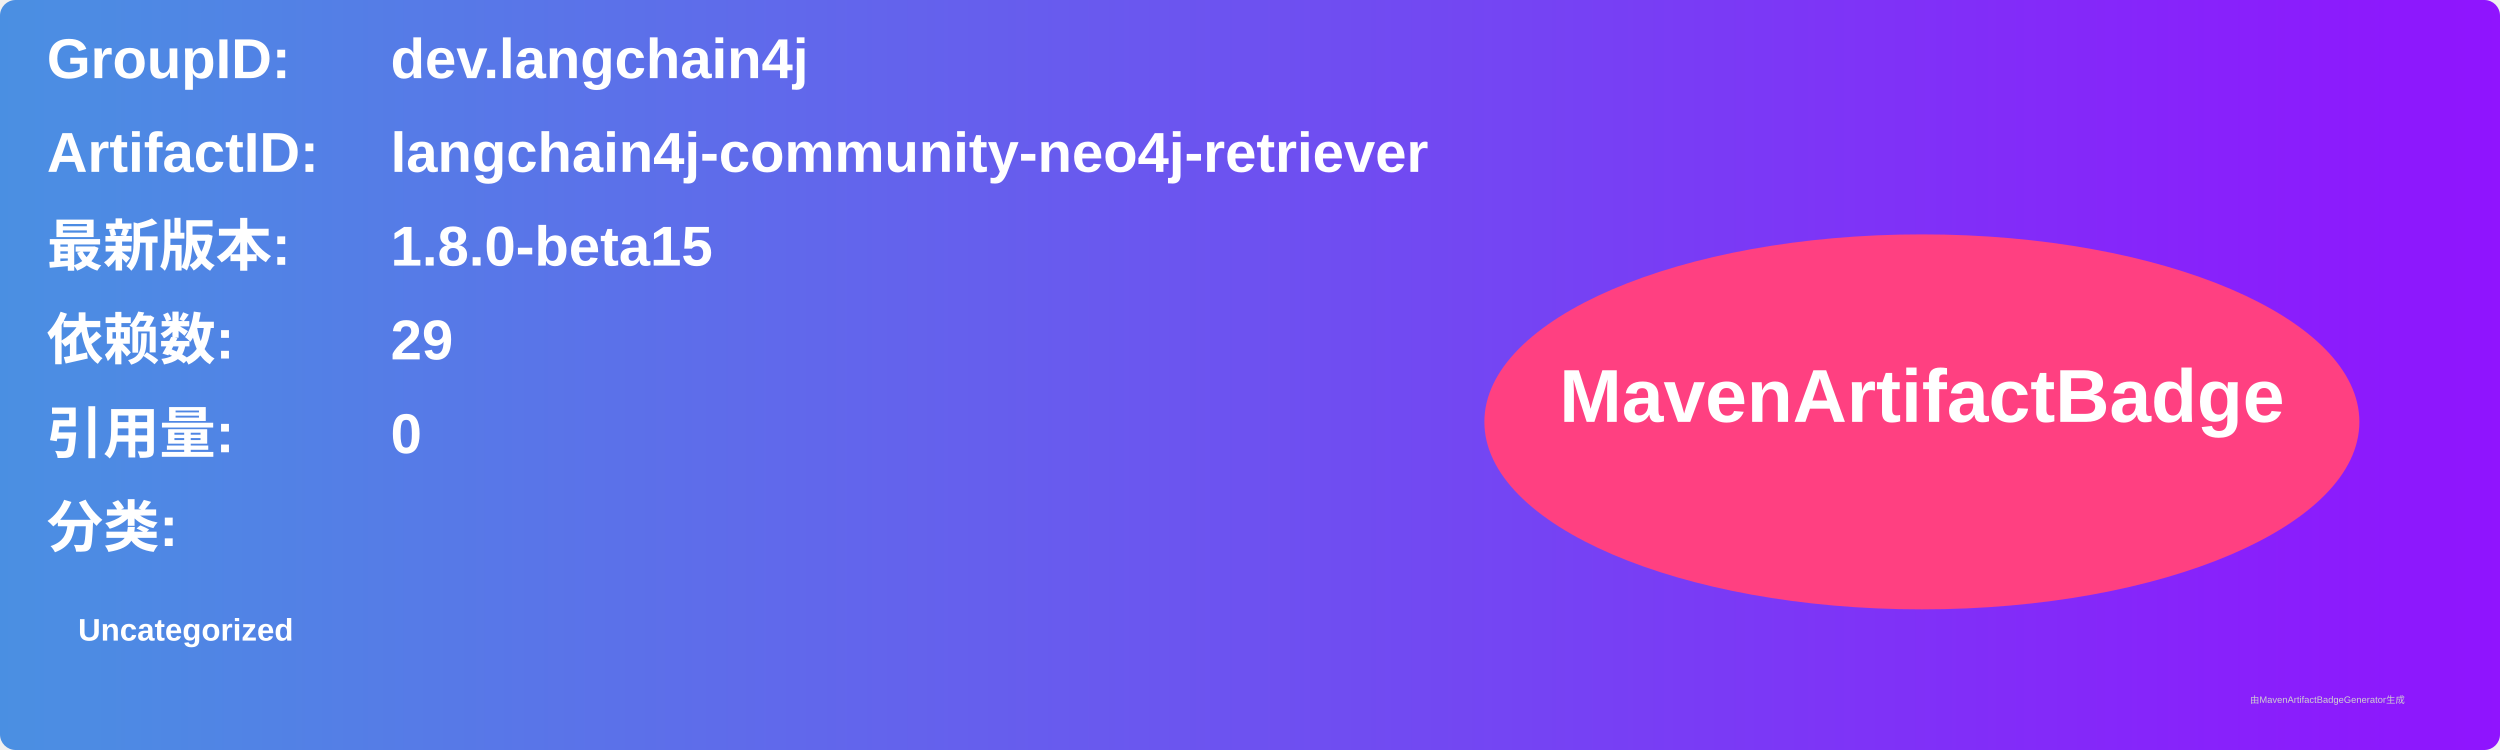
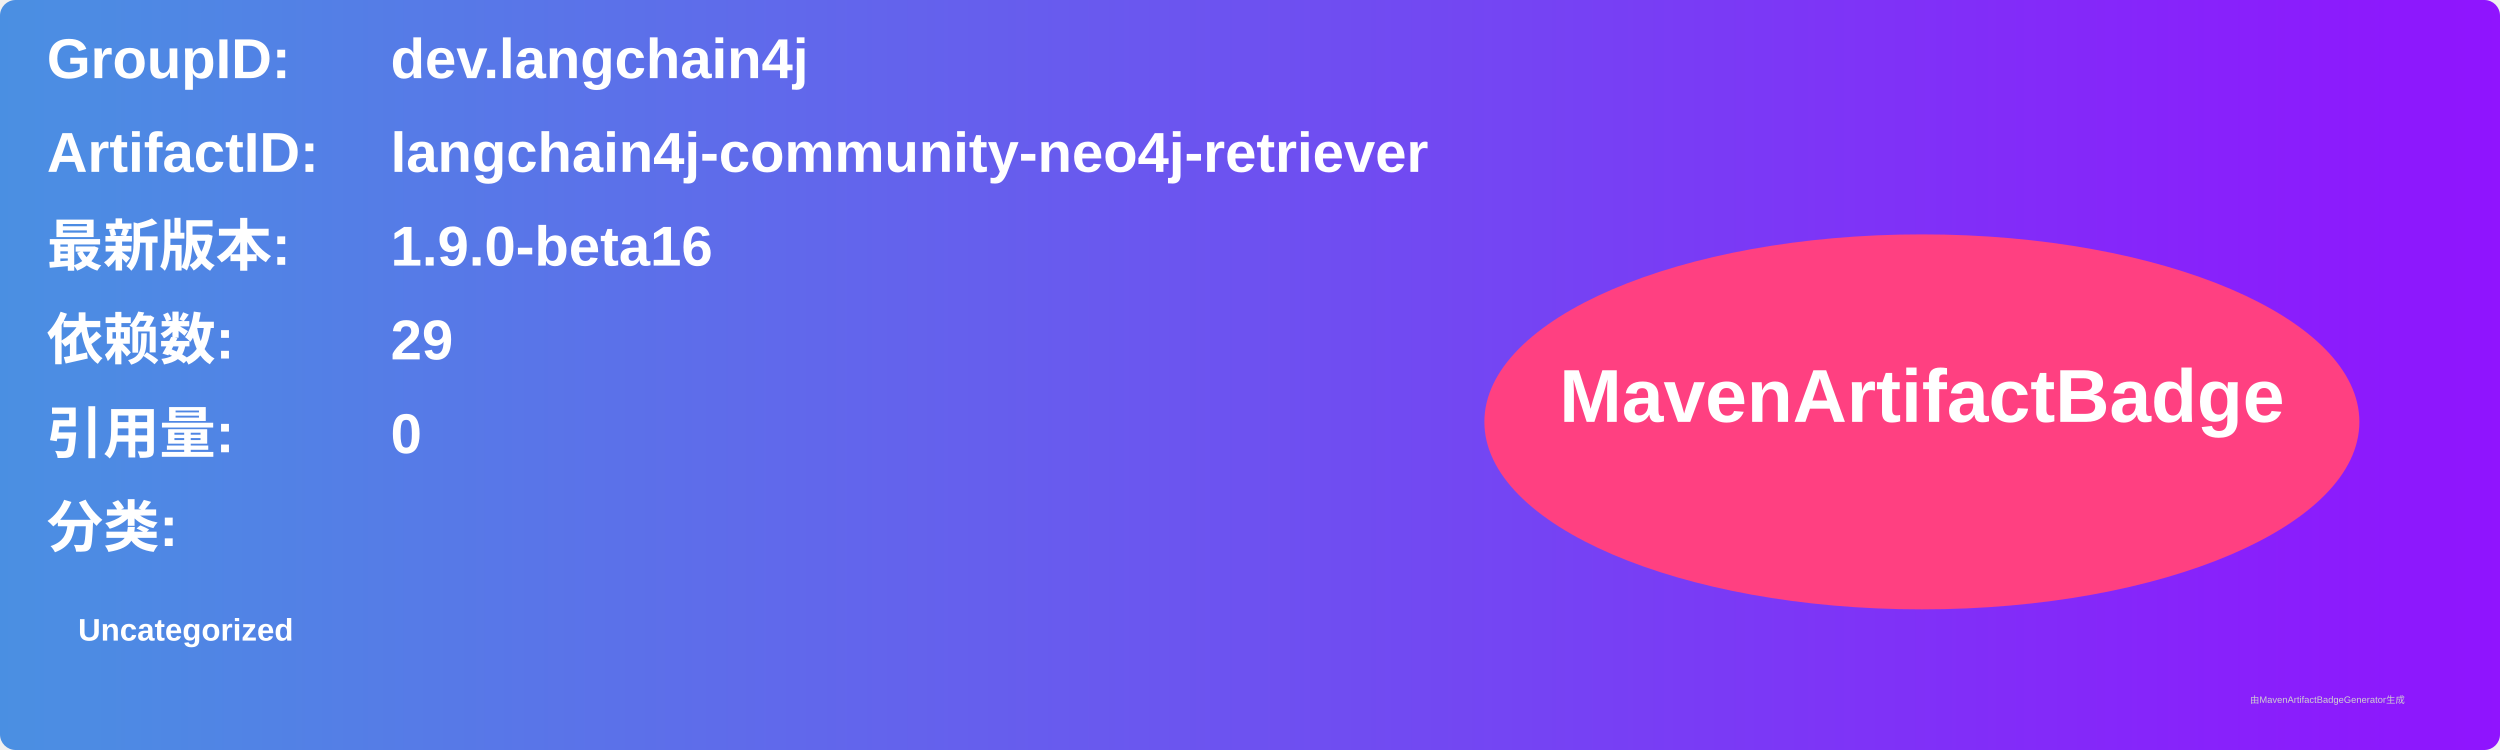
<svg xmlns="http://www.w3.org/2000/svg" width="800" height="240" viewBox="0 0 800 240">
  <linearGradient id="grad" x1="0%" y1="0%" x2="100%" y2="0%">
    <stop offset="0%" stop-color="#4a90e2" />
    <stop offset="100%" stop-color="#9013fe" />
  </linearGradient>
  <rect width="100%" height="100%" rx="5" ry="5" fill="url(#grad)" />
  <g transform="translate(15, 15)">
    <text x="0" y="10" font-family="Arial" font-size="18" fill="white" font-weight="bold" width="260">GroupID:</text>
    <text x="110" y="10" font-family="Arial" font-size="18" fill="white" font-weight="bold" width="460">dev.langchain4j</text>
    <text x="0" y="40" font-family="Arial" font-size="18" fill="white" font-weight="bold" width="260">ArtifactID:</text>
    <text x="110" y="40" font-family="Arial" font-size="18" fill="white" font-weight="bold" width="460">langchain4j-community-neo4j-retriever</text>
    <text x="0" y="70" font-family="Arial" font-size="18" fill="white" font-weight="bold">最新版本:</text>
    <text x="110" y="70" font-family="Arial" font-size="18" fill="white" font-weight="bold">
-       <tspan font-weight="bold">1.8.0-beta15</tspan>
+       <tspan font-weight="bold">1.9.0-beta16</tspan>
    </text>
    <text x="0" y="100" font-family="Arial" font-size="18" fill="white" font-weight="bold">依赖数: </text>
    <text x="110" y="100" font-family="Arial" font-size="18" fill="white">
      <tspan font-weight="bold">29</tspan>
    </text>
    <text x="0" y="130" font-family="Arial" font-size="18" fill="white" font-weight="bold">引用量: </text>
    <text x="110" y="130" font-family="Arial" font-size="18" fill="white">
      <tspan font-weight="bold">0</tspan>
    </text>
    <text x="0" y="160" font-family="Arial" font-size="18" fill="white" font-weight="bold">分类:</text>
    <text x="10" y="190" font-family="Arial" font-size="10" fill="white">
      <tspan font-weight="bold">Uncategorized</tspan>
    </text>
    <ellipse cx="600" cy="120" rx="140" ry="60" fill="#ff4081" />
    <text x="600" y="120" text-anchor="middle" font-family="Arial" font-size="24" fill="white" font-weight="bold">MavenArtifactBadge</text>
  </g>
  <text x="720" y="225" font-family="Arial" font-size="3" fill="#d0d0d0">由MavenArtifactBadgeGenerator生成</text>
</svg>
